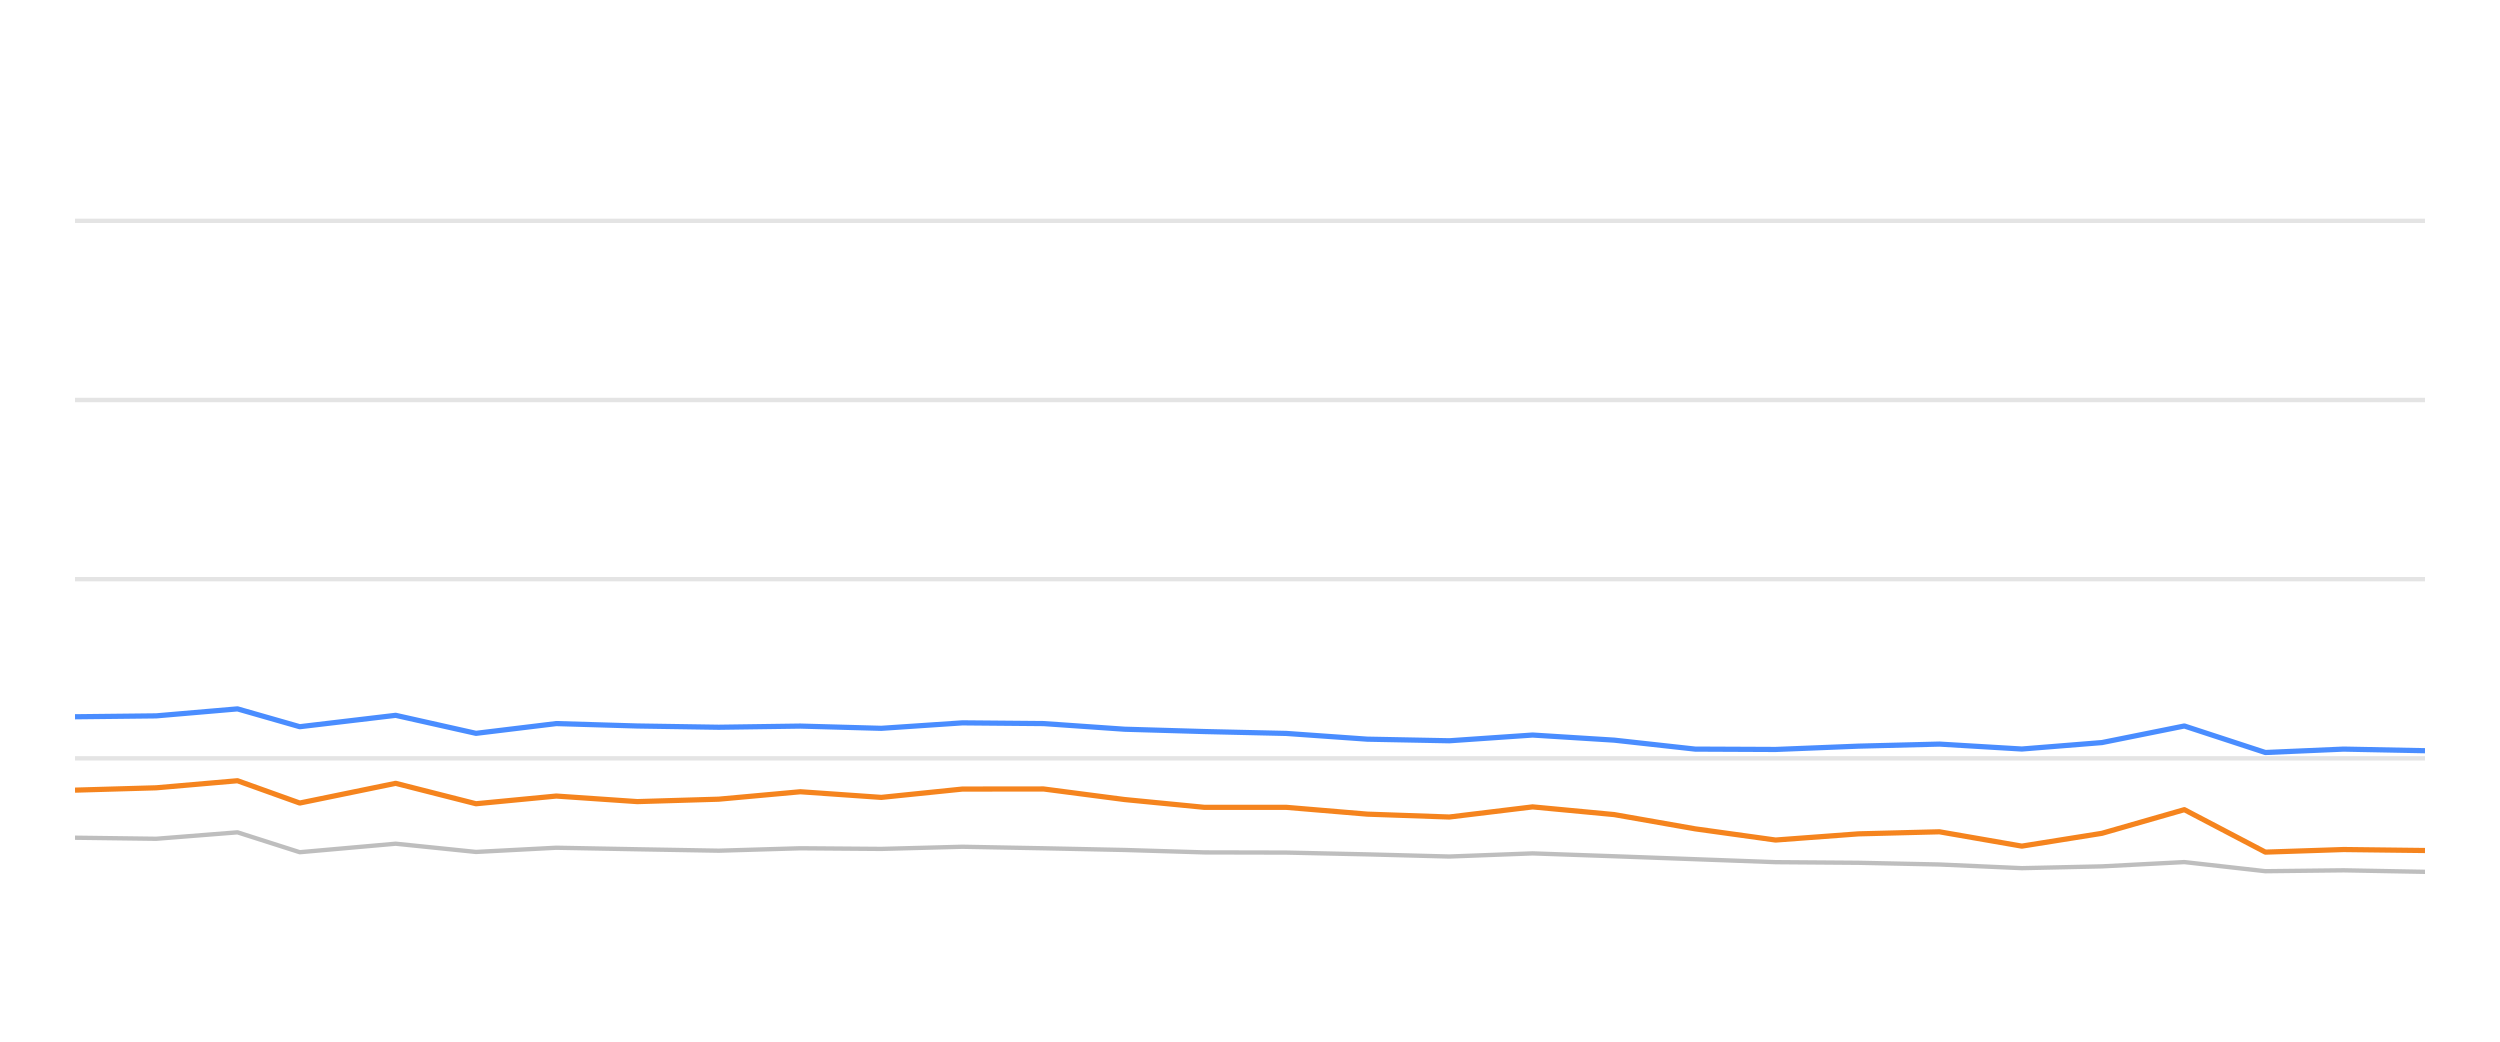
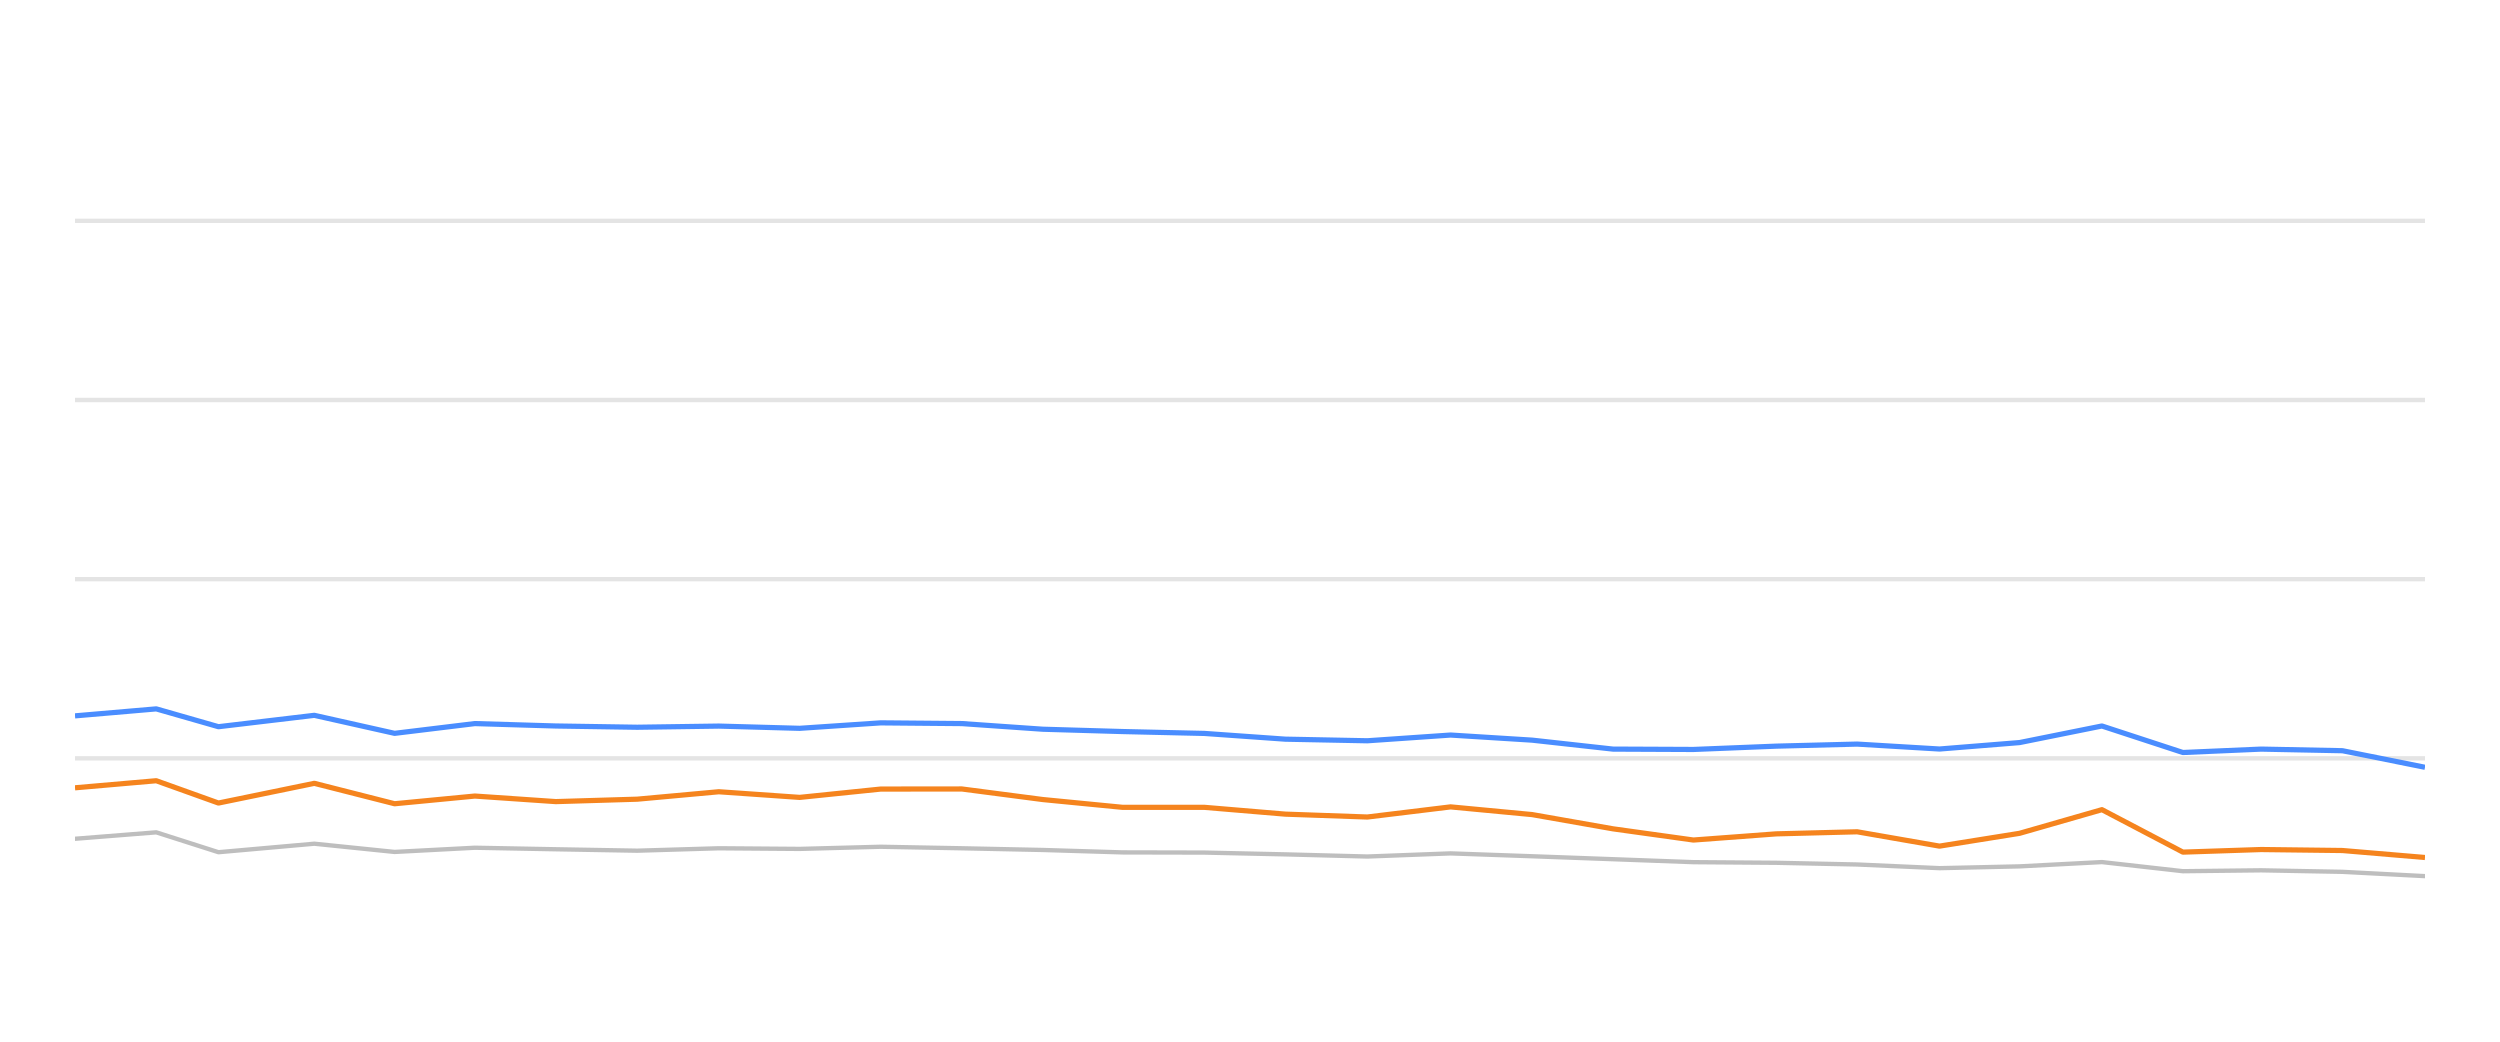
<svg xmlns="http://www.w3.org/2000/svg" width="288pt" height="120pt" viewBox="0 0 288 120" version="1.1">
  <defs>
    <style type="text/css">*{stroke-linejoin: round; stroke-linecap: butt}</style>
  </defs>
  <g id="figure_1">
    <g id="patch_1">
      <path d="M 0 120  L 288 120  L 288 0  L 0 0  L 0 120  z " style="fill: none; opacity: 0" />
    </g>
    <g id="axes_1">
      <g id="patch_2">
        <path d="M 8.64 108  L 279.36 108  L 279.36 4.8  L 8.64 4.8  L 8.64 108  z " style="fill: none" />
      </g>
      <g id="matplotlib.axis_1" />
      <g id="matplotlib.axis_2" />
      <g id="line2d_1">
-         <path d="M 8.64 87.36  L 279.36 87.36  " clip-path="url(#p86d8fb8ff7)" style="fill: none; stroke: #b2b2b2; stroke-opacity: 0.35; stroke-width: 0.5; stroke-linecap: square" />
+         <path d="M 8.64 87.36  L 279.36 87.36  " clip-path="url(#p4a12b48f13)" style="fill: none; stroke: #b2b2b2; stroke-opacity: 0.35; stroke-width: 0.5; stroke-linecap: square" />
      </g>
      <g id="line2d_2">
-         <path d="M 8.64 66.72  L 279.36 66.72  " clip-path="url(#p86d8fb8ff7)" style="fill: none; stroke: #b2b2b2; stroke-opacity: 0.35; stroke-width: 0.5; stroke-linecap: square" />
+         <path d="M 8.64 66.72  L 279.36 66.72  " clip-path="url(#p4a12b48f13)" style="fill: none; stroke: #b2b2b2; stroke-opacity: 0.35; stroke-width: 0.5; stroke-linecap: square" />
      </g>
      <g id="line2d_3">
-         <path d="M 8.64 46.08  L 279.36 46.08  " clip-path="url(#p86d8fb8ff7)" style="fill: none; stroke: #b2b2b2; stroke-opacity: 0.35; stroke-width: 0.5; stroke-linecap: square" />
+         <path d="M 8.64 46.08  L 279.36 46.08  " clip-path="url(#p4a12b48f13)" style="fill: none; stroke: #b2b2b2; stroke-opacity: 0.35; stroke-width: 0.5; stroke-linecap: square" />
      </g>
      <g id="line2d_4">
-         <path d="M 8.64 25.44  L 279.36 25.44  " clip-path="url(#p86d8fb8ff7)" style="fill: none; stroke: #b2b2b2; stroke-opacity: 0.35; stroke-width: 0.5; stroke-linecap: square" />
+         <path d="M 8.64 25.44  L 279.36 25.44  " clip-path="url(#p4a12b48f13)" style="fill: none; stroke: #b2b2b2; stroke-opacity: 0.35; stroke-width: 0.5; stroke-linecap: square" />
      </g>
      <g id="line2d_5">
-         <path d="M 8.64 96.504  L 17.994 96.627  L 27.359 95.884  L 34.531 98.175  L 45.58 97.195  L 54.835 98.144  L 64.085 97.659  L 73.415 97.835  L 82.802 98  L 92.205 97.721  L 101.524 97.794  L 110.866 97.546  L 120.214 97.721  L 129.548 97.917  L 138.745 98.196  L 148.182 98.217  L 157.511 98.423  L 166.962 98.671  L 176.556 98.31  L 185.957 98.64  L 195.281 98.98  L 204.547 99.321  L 214.101 99.393  L 223.42 99.589  L 232.914 100.012  L 242.143 99.806  L 251.637 99.311  L 260.97 100.363  L 269.986 100.26  L 279.36 100.435  " clip-path="url(#p86d8fb8ff7)" style="fill: none; stroke: #bebebe; stroke-width: 0.5; stroke-linecap: round" />
+         <path d="M 8.64 96.627  L 17.999 95.884  L 25.167 98.175  L 36.209 97.195  L 45.459 98.144  L 54.703 97.659  L 64.027 97.835  L 73.409 98  L 82.807 97.721  L 92.12 97.794  L 101.456 97.546  L 110.799 97.721  L 120.126 97.917  L 129.318 98.196  L 138.75 98.217  L 148.073 98.423  L 157.519 98.671  L 167.107 98.31  L 176.502 98.64  L 185.82 98.98  L 195.081 99.321  L 204.629 99.393  L 213.943 99.589  L 223.431 100.012  L 232.654 99.806  L 242.142 99.311  L 251.47 100.363  L 260.481 100.26  L 269.849 100.435  L 279.36 100.931  " clip-path="url(#p4a12b48f13)" style="fill: none; stroke: #bebebe; stroke-width: 0.5; stroke-linecap: round" />
      </g>
      <g id="line2d_6">
-         <path d="M 8.64 82.572  L 17.994 82.468  L 27.359 81.663  L 34.531 83.717  L 45.58 82.406  L 54.835 84.481  L 64.085 83.356  L 73.415 83.634  L 82.802 83.779  L 92.205 83.645  L 101.524 83.903  L 110.866 83.273  L 120.214 83.356  L 129.548 84.006  L 138.745 84.274  L 148.182 84.491  L 157.511 85.152  L 166.962 85.337  L 176.556 84.677  L 185.957 85.265  L 195.281 86.297  L 204.547 86.338  L 214.101 85.956  L 223.42 85.719  L 232.914 86.287  L 242.143 85.544  L 251.637 83.634  L 260.97 86.689  L 269.986 86.297  L 279.36 86.483  " clip-path="url(#p86d8fb8ff7)" style="fill: none; stroke: #4a8dff; stroke-width: 0.6" />
+         <path d="M 8.64 82.468  L 17.999 81.663  L 25.167 83.717  L 36.209 82.406  L 45.459 84.481  L 54.703 83.356  L 64.027 83.634  L 73.409 83.779  L 82.807 83.645  L 92.12 83.903  L 101.456 83.273  L 110.799 83.356  L 120.126 84.006  L 129.318 84.274  L 138.75 84.491  L 148.073 85.152  L 157.519 85.337  L 167.107 84.677  L 176.502 85.265  L 185.82 86.297  L 195.081 86.338  L 204.629 85.956  L 213.943 85.719  L 223.431 86.287  L 232.654 85.544  L 242.142 83.634  L 251.47 86.689  L 260.481 86.297  L 269.849 86.483  L 279.36 88.392  " clip-path="url(#p4a12b48f13)" style="fill: none; stroke: #4a8dff; stroke-width: 0.6" />
      </g>
      <g id="line2d_7">
-         <path d="M 8.64 91.024  L 17.994 90.755  L 27.359 89.94  L 34.531 92.51  L 45.58 90.239  L 54.835 92.592  L 64.085 91.705  L 73.415 92.345  L 82.802 92.066  L 92.205 91.209  L 101.524 91.86  L 110.866 90.9  L 120.214 90.889  L 129.548 92.107  L 138.745 93.005  L 148.182 93.005  L 157.511 93.789  L 166.962 94.12  L 176.556 92.953  L 185.957 93.841  L 195.281 95.482  L 204.547 96.772  L 214.101 96.06  L 223.42 95.822  L 232.914 97.474  L 242.143 95.998  L 251.637 93.273  L 260.97 98.165  L 269.986 97.866  L 279.36 97.979  " clip-path="url(#p86d8fb8ff7)" style="fill: none; stroke: #f5841e; stroke-width: 0.6" />
+         <path d="M 8.64 90.755  L 17.999 89.94  L 25.167 92.51  L 36.209 90.239  L 45.459 92.592  L 54.703 91.705  L 64.027 92.345  L 73.409 92.066  L 82.807 91.209  L 92.12 91.86  L 101.456 90.9  L 110.799 90.889  L 120.126 92.107  L 129.318 93.005  L 138.75 93.005  L 148.073 93.789  L 157.519 94.12  L 167.107 92.953  L 176.502 93.841  L 185.82 95.482  L 195.081 96.772  L 204.629 96.06  L 213.943 95.822  L 223.431 97.474  L 232.654 95.998  L 242.142 93.273  L 251.47 98.165  L 260.481 97.866  L 269.849 97.979  L 279.36 98.784  " clip-path="url(#p4a12b48f13)" style="fill: none; stroke: #f5841e; stroke-width: 0.6" />
      </g>
    </g>
  </g>
  <defs>
-     <clipPath id="p86d8fb8ff7">
+     <clipPath id="p4a12b48f13">
      <rect x="8.64" y="4.8" width="270.72" height="103.2" />
    </clipPath>
  </defs>
</svg>
